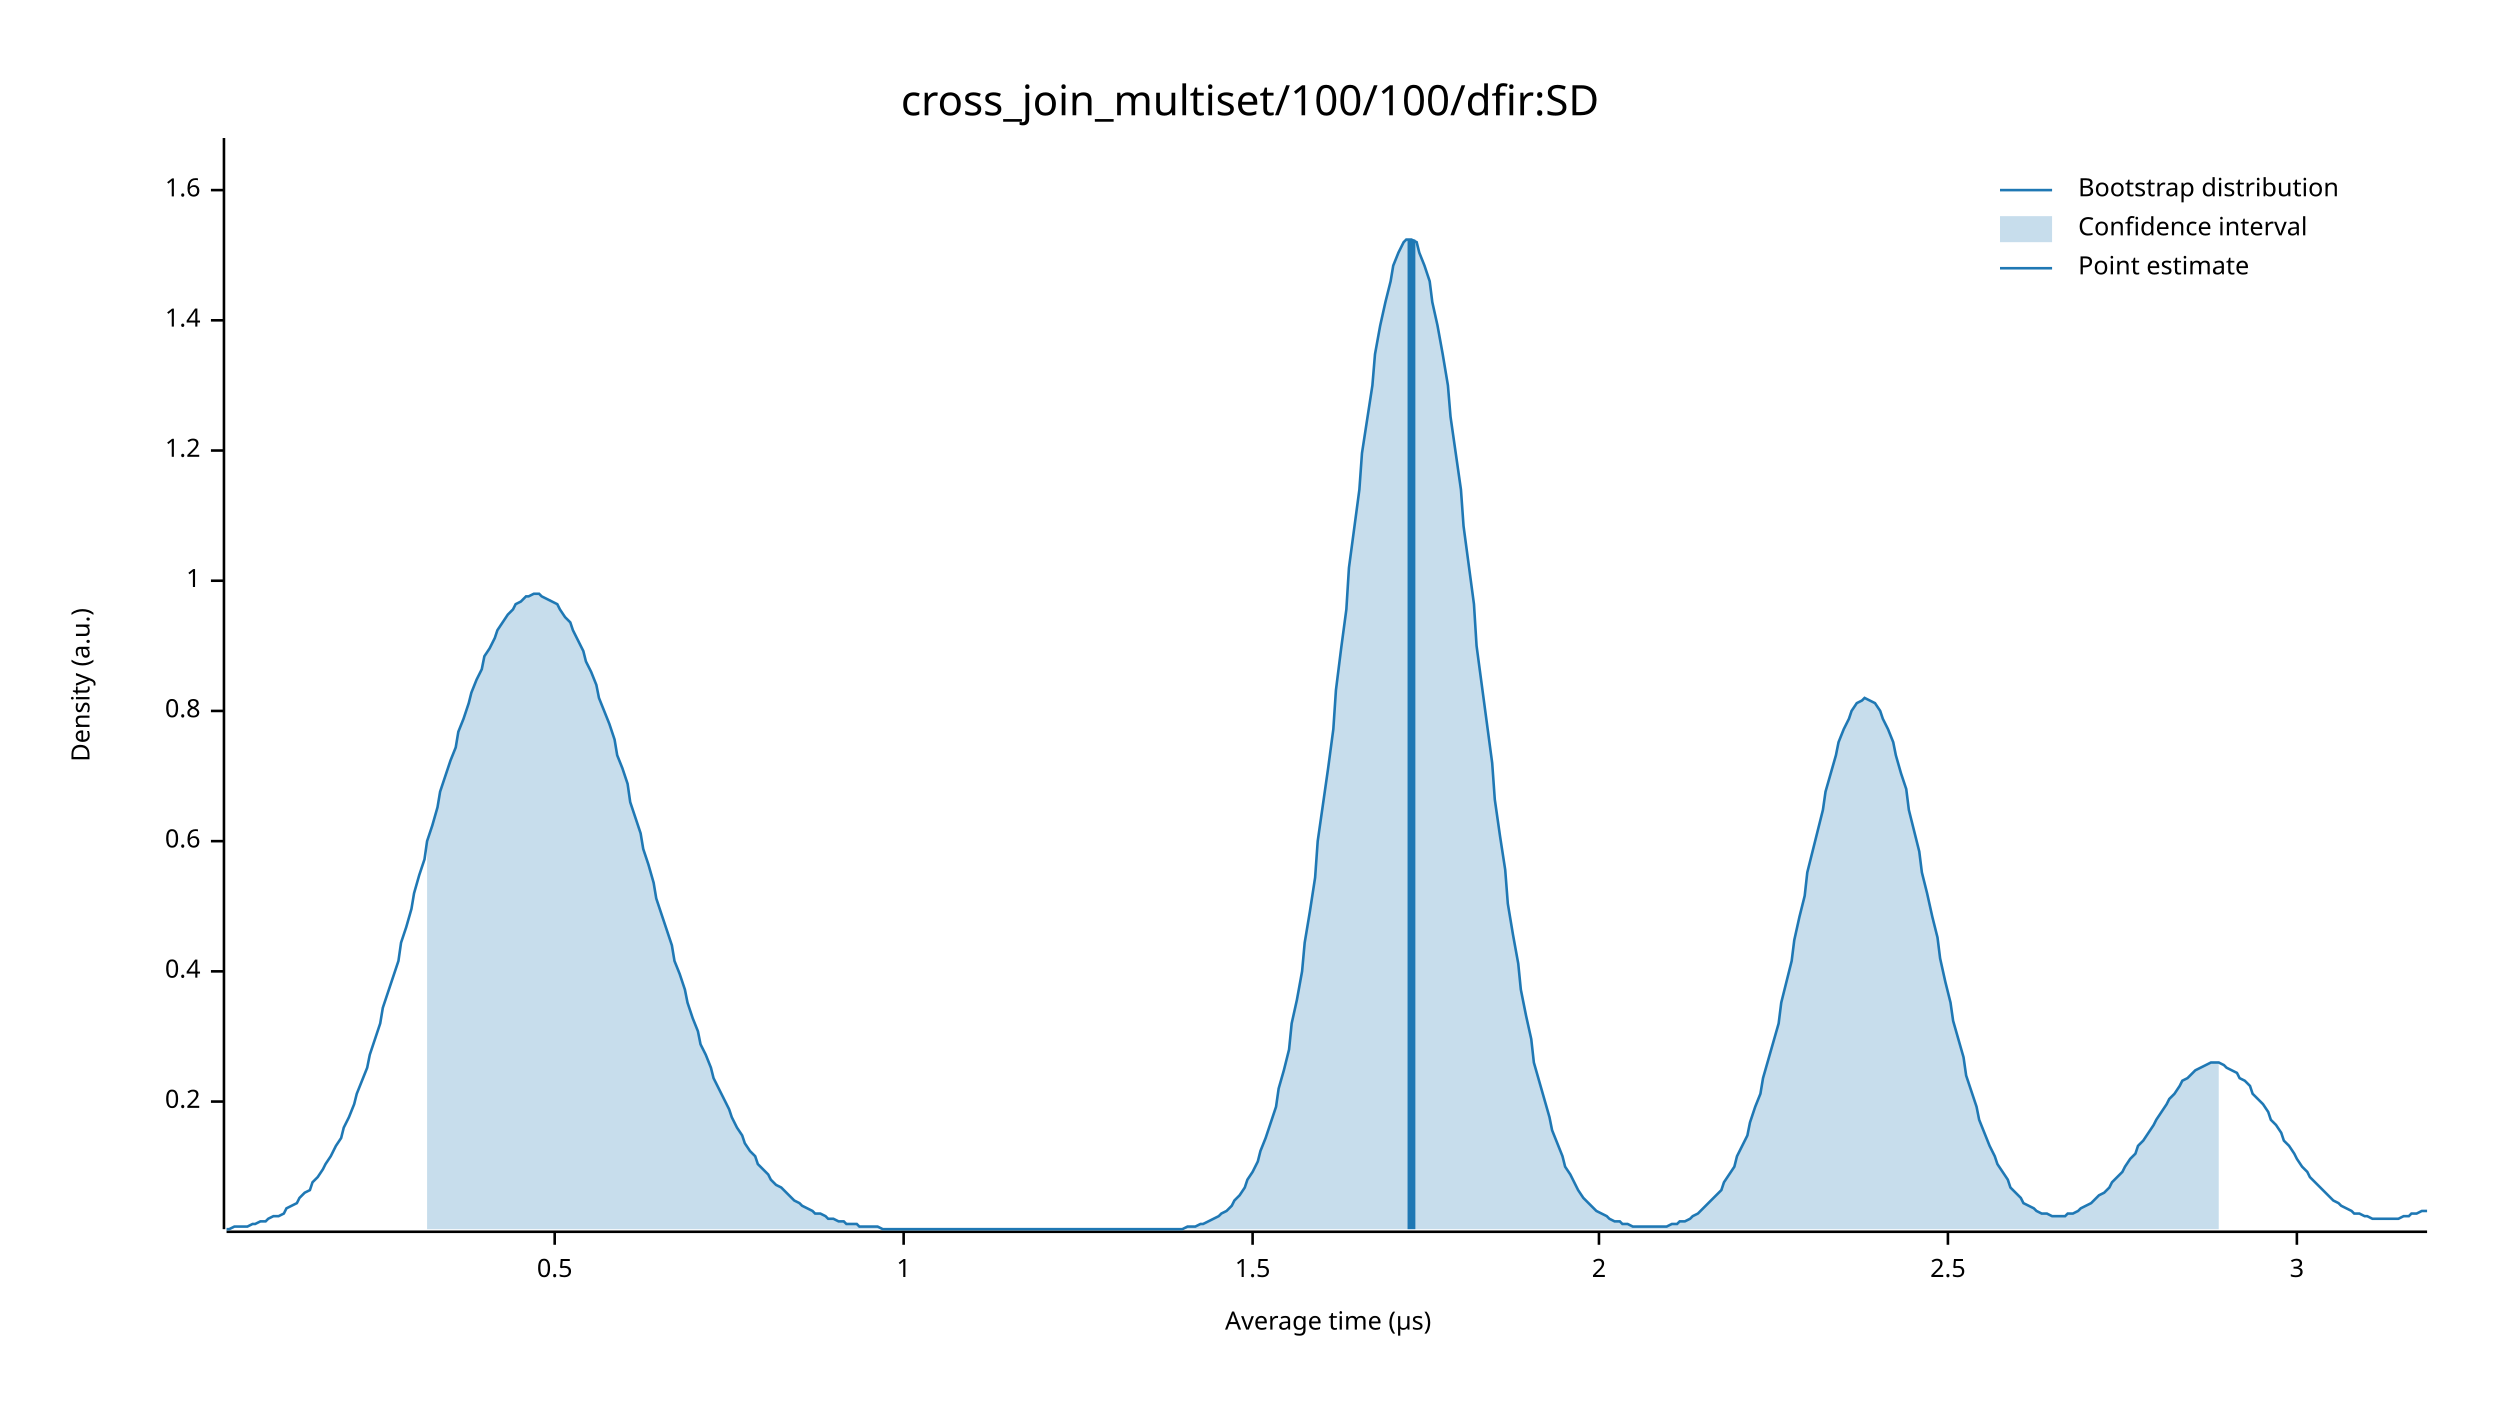
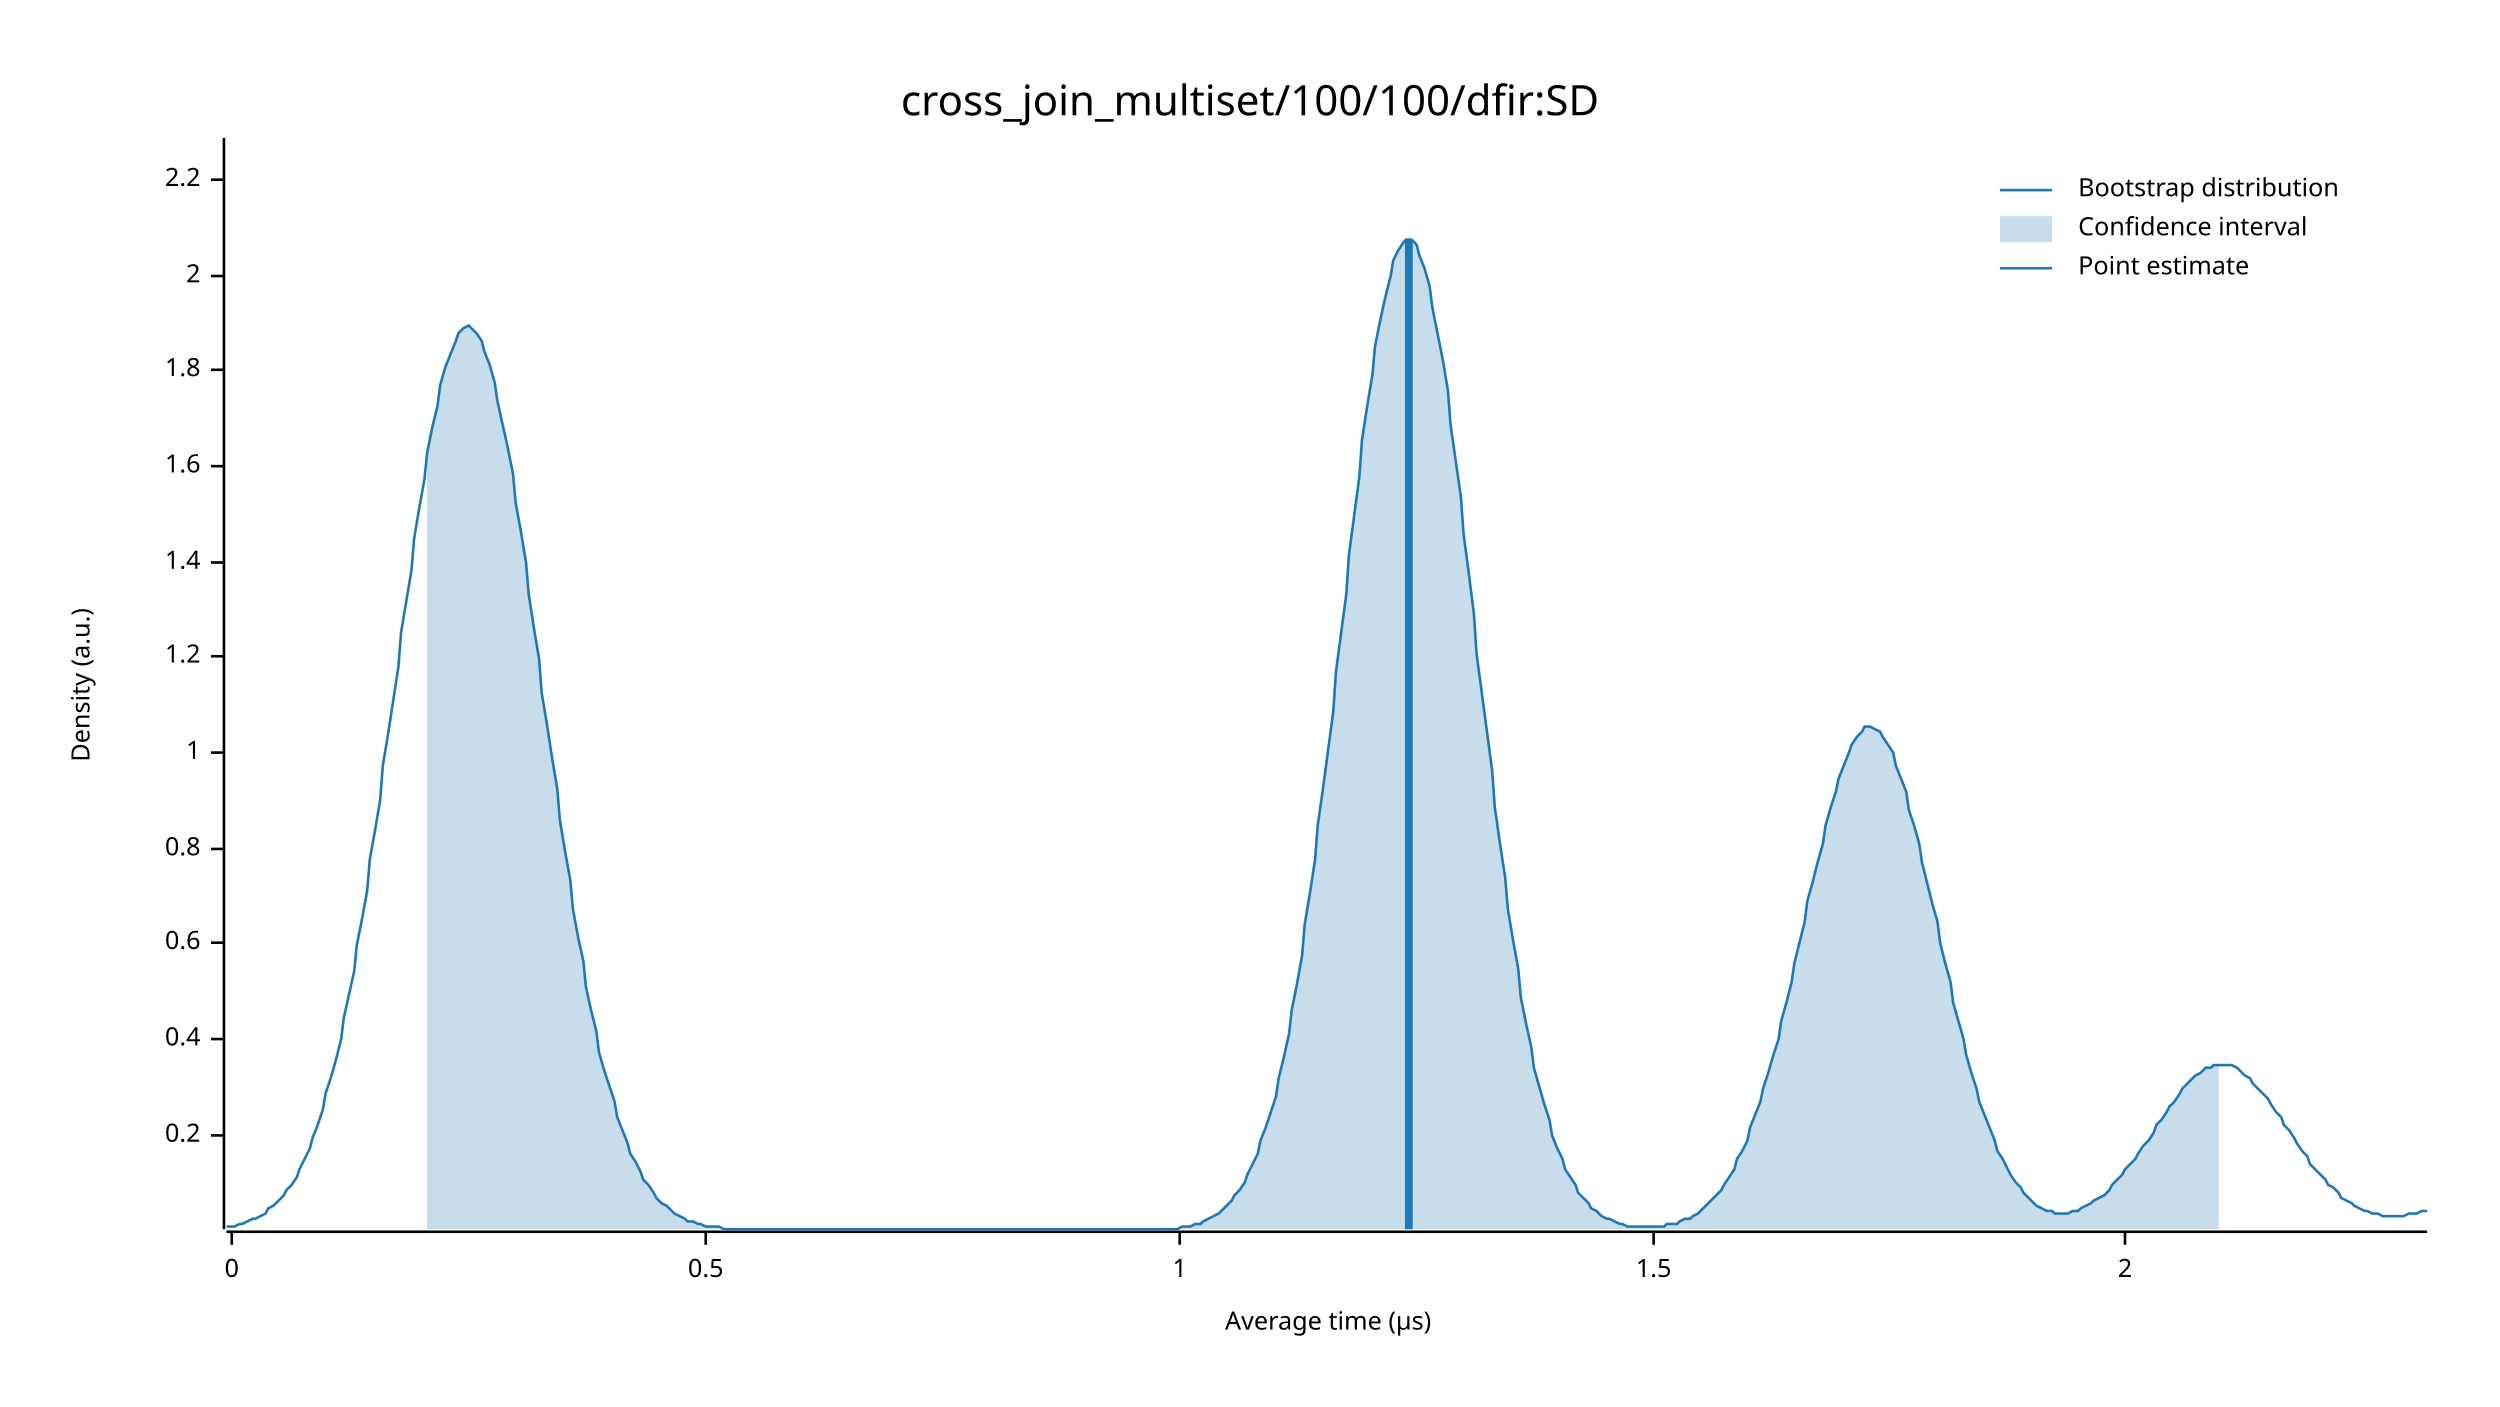
<svg xmlns="http://www.w3.org/2000/svg" width="960" height="540" viewBox="0 0 960 540">
  <text x="480" y="32" dy="0.76em" text-anchor="middle" font-family="sans-serif" font-size="16.129" opacity="1" fill="#000000">
cross_join_multiset/100/100/dfir:SD
</text>
  <text x="27" y="263" dy="0.76em" text-anchor="middle" font-family="sans-serif" font-size="9.677" opacity="1" fill="#000000" transform="rotate(270, 27, 263)">
Density (a.u.)
</text>
  <text x="510" y="513" dy="-0.5ex" text-anchor="middle" font-family="sans-serif" font-size="9.677" opacity="1" fill="#000000">
Average time (µs)
</text>
  <polyline fill="none" opacity="1" stroke="#000000" stroke-width="1" points="86,53 86,472 " />
-   <text x="77" y="423" dy="0.5ex" text-anchor="end" font-family="sans-serif" font-size="9.677" opacity="1" fill="#000000">
+   <text x="77" y="436" dy="0.5ex" text-anchor="end" font-family="sans-serif" font-size="9.677" opacity="1" fill="#000000">
0.2
</text>
-   <polyline fill="none" opacity="1" stroke="#000000" stroke-width="1" points="81,423 86,423 " />
-   <text x="77" y="373" dy="0.5ex" text-anchor="end" font-family="sans-serif" font-size="9.677" opacity="1" fill="#000000">
+   <polyline fill="none" opacity="1" stroke="#000000" stroke-width="1" points="81,436 86,436 " />
+   <text x="77" y="399" dy="0.5ex" text-anchor="end" font-family="sans-serif" font-size="9.677" opacity="1" fill="#000000">
0.4
</text>
-   <polyline fill="none" opacity="1" stroke="#000000" stroke-width="1" points="81,373 86,373 " />
-   <text x="77" y="323" dy="0.5ex" text-anchor="end" font-family="sans-serif" font-size="9.677" opacity="1" fill="#000000">
+   <polyline fill="none" opacity="1" stroke="#000000" stroke-width="1" points="81,399 86,399 " />
+   <text x="77" y="362" dy="0.5ex" text-anchor="end" font-family="sans-serif" font-size="9.677" opacity="1" fill="#000000">
0.6
</text>
-   <polyline fill="none" opacity="1" stroke="#000000" stroke-width="1" points="81,323 86,323 " />
-   <text x="77" y="273" dy="0.5ex" text-anchor="end" font-family="sans-serif" font-size="9.677" opacity="1" fill="#000000">
+   <polyline fill="none" opacity="1" stroke="#000000" stroke-width="1" points="81,362 86,362 " />
+   <text x="77" y="326" dy="0.5ex" text-anchor="end" font-family="sans-serif" font-size="9.677" opacity="1" fill="#000000">
0.8
</text>
-   <polyline fill="none" opacity="1" stroke="#000000" stroke-width="1" points="81,273 86,273 " />
-   <text x="77" y="223" dy="0.5ex" text-anchor="end" font-family="sans-serif" font-size="9.677" opacity="1" fill="#000000">
+   <polyline fill="none" opacity="1" stroke="#000000" stroke-width="1" points="81,326 86,326 " />
+   <text x="77" y="289" dy="0.5ex" text-anchor="end" font-family="sans-serif" font-size="9.677" opacity="1" fill="#000000">
1
</text>
-   <polyline fill="none" opacity="1" stroke="#000000" stroke-width="1" points="81,223 86,223 " />
-   <text x="77" y="173" dy="0.5ex" text-anchor="end" font-family="sans-serif" font-size="9.677" opacity="1" fill="#000000">
+   <polyline fill="none" opacity="1" stroke="#000000" stroke-width="1" points="81,289 86,289 " />
+   <text x="77" y="252" dy="0.5ex" text-anchor="end" font-family="sans-serif" font-size="9.677" opacity="1" fill="#000000">
1.2
</text>
-   <polyline fill="none" opacity="1" stroke="#000000" stroke-width="1" points="81,173 86,173 " />
-   <text x="77" y="123" dy="0.5ex" text-anchor="end" font-family="sans-serif" font-size="9.677" opacity="1" fill="#000000">
+   <polyline fill="none" opacity="1" stroke="#000000" stroke-width="1" points="81,252 86,252 " />
+   <text x="77" y="216" dy="0.5ex" text-anchor="end" font-family="sans-serif" font-size="9.677" opacity="1" fill="#000000">
1.4
</text>
-   <polyline fill="none" opacity="1" stroke="#000000" stroke-width="1" points="81,123 86,123 " />
-   <text x="77" y="73" dy="0.5ex" text-anchor="end" font-family="sans-serif" font-size="9.677" opacity="1" fill="#000000">
+   <polyline fill="none" opacity="1" stroke="#000000" stroke-width="1" points="81,216 86,216 " />
+   <text x="77" y="179" dy="0.5ex" text-anchor="end" font-family="sans-serif" font-size="9.677" opacity="1" fill="#000000">
1.6
</text>
-   <polyline fill="none" opacity="1" stroke="#000000" stroke-width="1" points="81,73 86,73 " />
+   <polyline fill="none" opacity="1" stroke="#000000" stroke-width="1" points="81,179 86,179 " />
+   <text x="77" y="142" dy="0.5ex" text-anchor="end" font-family="sans-serif" font-size="9.677" opacity="1" fill="#000000">
+ 1.8
+ </text>
+   <polyline fill="none" opacity="1" stroke="#000000" stroke-width="1" points="81,142 86,142 " />
+   <text x="77" y="106" dy="0.5ex" text-anchor="end" font-family="sans-serif" font-size="9.677" opacity="1" fill="#000000">
+ 2
+ </text>
+   <polyline fill="none" opacity="1" stroke="#000000" stroke-width="1" points="81,106 86,106 " />
+   <text x="77" y="69" dy="0.5ex" text-anchor="end" font-family="sans-serif" font-size="9.677" opacity="1" fill="#000000">
+ 2.2
+ </text>
+   <polyline fill="none" opacity="1" stroke="#000000" stroke-width="1" points="81,69 86,69 " />
  <polyline fill="none" opacity="1" stroke="#000000" stroke-width="1" points="87,473 932,473 " />
-   <text x="213" y="483" dy="0.76em" text-anchor="middle" font-family="sans-serif" font-size="9.677" opacity="1" fill="#000000">
+   <text x="89" y="483" dy="0.76em" text-anchor="middle" font-family="sans-serif" font-size="9.677" opacity="1" fill="#000000">
+ 0
+ </text>
+   <polyline fill="none" opacity="1" stroke="#000000" stroke-width="1" points="89,473 89,478 " />
+   <text x="271" y="483" dy="0.76em" text-anchor="middle" font-family="sans-serif" font-size="9.677" opacity="1" fill="#000000">
0.5
</text>
-   <polyline fill="none" opacity="1" stroke="#000000" stroke-width="1" points="213,473 213,478 " />
-   <text x="347" y="483" dy="0.76em" text-anchor="middle" font-family="sans-serif" font-size="9.677" opacity="1" fill="#000000">
+   <polyline fill="none" opacity="1" stroke="#000000" stroke-width="1" points="271,473 271,478 " />
+   <text x="453" y="483" dy="0.76em" text-anchor="middle" font-family="sans-serif" font-size="9.677" opacity="1" fill="#000000">
1
</text>
-   <polyline fill="none" opacity="1" stroke="#000000" stroke-width="1" points="347,473 347,478 " />
-   <text x="481" y="483" dy="0.76em" text-anchor="middle" font-family="sans-serif" font-size="9.677" opacity="1" fill="#000000">
+   <polyline fill="none" opacity="1" stroke="#000000" stroke-width="1" points="453,473 453,478 " />
+   <text x="635" y="483" dy="0.76em" text-anchor="middle" font-family="sans-serif" font-size="9.677" opacity="1" fill="#000000">
1.5
</text>
-   <polyline fill="none" opacity="1" stroke="#000000" stroke-width="1" points="481,473 481,478 " />
-   <text x="614" y="483" dy="0.76em" text-anchor="middle" font-family="sans-serif" font-size="9.677" opacity="1" fill="#000000">
+   <polyline fill="none" opacity="1" stroke="#000000" stroke-width="1" points="635,473 635,478 " />
+   <text x="816" y="483" dy="0.76em" text-anchor="middle" font-family="sans-serif" font-size="9.677" opacity="1" fill="#000000">
2
</text>
-   <polyline fill="none" opacity="1" stroke="#000000" stroke-width="1" points="614,473 614,478 " />
-   <text x="748" y="483" dy="0.76em" text-anchor="middle" font-family="sans-serif" font-size="9.677" opacity="1" fill="#000000">
- 2.5
- </text>
-   <polyline fill="none" opacity="1" stroke="#000000" stroke-width="1" points="748,473 748,478 " />
-   <text x="882" y="483" dy="0.76em" text-anchor="middle" font-family="sans-serif" font-size="9.677" opacity="1" fill="#000000">
- 3
- </text>
-   <polyline fill="none" opacity="1" stroke="#000000" stroke-width="1" points="882,473 882,478 " />
-   <polyline fill="none" opacity="1" stroke="#1F78B4" stroke-width="1" points="87,472 88,472 90,471 92,471 93,471 95,471 97,470 98,470 100,469 102,469 103,468 105,467 107,467 109,466 110,464 112,463 114,462 115,460 117,458 119,457 120,454 122,452 124,449 125,447 127,444 129,440 131,437 132,433 134,429 136,424 137,420 139,415 141,410 142,405 144,399 146,393 147,387 149,381 151,375 153,369 154,362 156,356 158,349 159,343 161,336 163,330 164,323 166,317 168,310 169,304 171,298 173,292 175,287 176,281 178,276 180,270 181,266 183,261 185,257 186,252 188,249 190,245 191,242 193,239 195,236 197,234 198,232 200,231 202,229 203,229 205,228 207,228 208,229 210,230 212,231 214,232 215,234 217,237 219,239 220,242 222,246 224,250 225,254 227,258 229,263 230,268 232,273 234,278 236,284 237,290 239,295 241,301 242,308 244,314 246,320 247,326 249,332 251,339 252,345 254,351 256,357 258,363 259,369 261,374 263,380 264,385 266,391 268,396 269,401 271,405 273,410 274,414 276,418 278,422 280,426 281,429 283,433 285,436 286,439 288,442 290,444 291,447 293,449 295,451 296,453 298,455 300,456 302,458 303,459 305,461 307,462 308,463 310,464 312,465 313,466 315,466 317,467 318,468 320,468 322,469 324,469 325,470 327,470 329,470 330,471 332,471 334,471 335,471 337,471 339,472 341,472 342,472 344,472 346,472 347,472 349,472 351,472 352,472 354,472 356,472 357,472 359,472 361,472 363,472 364,472 366,472 368,472 369,472 371,472 373,472 374,472 376,472 378,472 379,472 381,472 383,472 385,472 386,472 388,472 390,472 391,472 393,472 395,472 396,472 398,472 400,472 401,472 403,472 405,472 407,472 408,472 410,472 412,472 413,472 415,472 417,472 418,472 420,472 422,472 423,472 425,472 427,472 429,472 430,472 432,472 434,472 435,472 437,472 439,472 440,472 442,472 444,472 445,472 447,472 449,472 451,472 452,472 454,472 456,471 457,471 459,471 461,470 462,470 464,469 466,468 468,467 469,466 471,465 473,463 474,461 476,459 478,456 479,453 481,450 483,446 484,442 486,437 488,431 490,425 491,418 493,411 495,403 496,393 498,384 500,373 501,362 503,350 505,337 506,323 508,309 510,295 512,280 513,265 515,249 517,234 518,218 520,203 522,188 523,174 525,161 527,148 528,136 530,125 532,116 534,108 535,102 537,97 539,93 540,92 542,92 544,93 545,97 547,102 549,108 550,116 552,125 554,136 556,148 557,160 559,174 561,188 562,202 564,217 566,232 567,248 569,263 571,278 573,293 574,307 576,321 578,334 579,347 581,359 583,370 584,380 586,390 588,399 589,408 591,415 593,422 595,429 596,434 598,439 600,444 601,448 603,451 605,455 606,457 608,460 610,462 611,463 613,465 615,466 617,467 618,468 620,469 622,469 623,470 625,470 627,471 628,471 630,471 632,471 633,471 635,471 637,471 639,471 640,471 642,470 644,470 645,469 647,469 649,468 650,467 652,466 654,464 655,463 657,461 659,459 661,457 662,454 664,451 666,448 667,444 669,440 671,436 672,431 674,425 676,420 677,414 679,407 681,400 683,393 684,385 686,377 688,369 689,361 691,352 693,344 694,335 696,327 698,319 700,311 701,304 703,297 705,290 706,285 708,280 710,276 711,273 713,270 715,269 716,268 718,269 720,270 722,273 723,276 725,280 727,285 728,290 730,297 732,303 733,311 735,319 737,327 738,335 740,343 742,352 744,360 745,368 747,377 749,385 750,392 752,399 754,406 755,413 757,419 759,425 760,430 762,435 764,440 766,444 767,447 769,450 771,453 772,456 774,458 776,460 777,462 779,463 781,464 782,465 784,466 786,466 788,467 789,467 791,467 793,467 794,466 796,466 798,465 799,464 801,463 803,462 804,461 806,459 808,458 810,456 811,454 813,452 815,450 816,448 818,445 820,443 821,440 823,438 825,435 827,432 828,430 830,427 832,424 833,422 835,420 837,417 838,415 840,414 842,412 843,411 845,410 847,409 849,408 850,408 852,408 854,409 855,410 857,411 859,412 860,414 862,415 864,417 865,420 867,422 869,424 871,427 872,430 874,432 876,435 877,438 879,440 881,443 882,445 884,448 886,450 887,452 889,454 891,456 893,458 894,459 896,461 898,462 899,463 901,464 903,465 904,466 906,466 908,467 909,467 911,468 913,468 915,468 916,468 918,468 920,468 921,468 923,467 925,467 926,466 928,466 930,465 932,465 " />
-   <polygon opacity="0.25" fill="#1F78B4" points="164,323 166,317 168,310 169,304 171,298 173,292 175,287 176,281 178,276 180,270 181,266 183,261 185,257 186,252 188,249 190,245 191,242 193,239 195,236 197,234 198,232 200,231 202,229 203,229 205,228 207,228 208,229 210,230 212,231 214,232 215,234 217,237 219,239 220,242 222,246 224,250 225,254 227,258 229,263 230,268 232,273 234,278 236,284 237,290 239,295 241,301 242,308 244,314 246,320 247,326 249,332 251,339 252,345 254,351 256,357 258,363 259,369 261,374 263,380 264,385 266,391 268,396 269,401 271,405 273,410 274,414 276,418 278,422 280,426 281,429 283,433 285,436 286,439 288,442 290,444 291,447 293,449 295,451 296,453 298,455 300,456 302,458 303,459 305,461 307,462 308,463 310,464 312,465 313,466 315,466 317,467 318,468 320,468 322,469 324,469 325,470 327,470 329,470 330,471 332,471 334,471 335,471 337,471 339,472 341,472 342,472 344,472 346,472 347,472 349,472 351,472 352,472 354,472 356,472 357,472 359,472 361,472 363,472 364,472 366,472 368,472 369,472 371,472 373,472 374,472 376,472 378,472 379,472 381,472 383,472 385,472 386,472 388,472 390,472 391,472 393,472 395,472 396,472 398,472 400,472 401,472 403,472 405,472 407,472 408,472 410,472 412,472 413,472 415,472 417,472 418,472 420,472 422,472 423,472 425,472 427,472 429,472 430,472 432,472 434,472 435,472 437,472 439,472 440,472 442,472 444,472 445,472 447,472 449,472 451,472 452,472 454,472 456,471 457,471 459,471 461,470 462,470 464,469 466,468 468,467 469,466 471,465 473,463 474,461 476,459 478,456 479,453 481,450 483,446 484,442 486,437 488,431 490,425 491,418 493,411 495,403 496,393 498,384 500,373 501,362 503,350 505,337 506,323 508,309 510,295 512,280 513,265 515,249 517,234 518,218 520,203 522,188 523,174 525,161 527,148 528,136 530,125 532,116 534,108 535,102 537,97 539,93 540,92 542,92 544,93 545,97 547,102 549,108 550,116 552,125 554,136 556,148 557,160 559,174 561,188 562,202 564,217 566,232 567,248 569,263 571,278 573,293 574,307 576,321 578,334 579,347 581,359 583,370 584,380 586,390 588,399 589,408 591,415 593,422 595,429 596,434 598,439 600,444 601,448 603,451 605,455 606,457 608,460 610,462 611,463 613,465 615,466 617,467 618,468 620,469 622,469 623,470 625,470 627,471 628,471 630,471 632,471 633,471 635,471 637,471 639,471 640,471 642,470 644,470 645,469 647,469 649,468 650,467 652,466 654,464 655,463 657,461 659,459 661,457 662,454 664,451 666,448 667,444 669,440 671,436 672,431 674,425 676,420 677,414 679,407 681,400 683,393 684,385 686,377 688,369 689,361 691,352 693,344 694,335 696,327 698,319 700,311 701,304 703,297 705,290 706,285 708,280 710,276 711,273 713,270 715,269 716,268 718,269 720,270 722,273 723,276 725,280 727,285 728,290 730,297 732,303 733,311 735,319 737,327 738,335 740,343 742,352 744,360 745,368 747,377 749,385 750,392 752,399 754,406 755,413 757,419 759,425 760,430 762,435 764,440 766,444 767,447 769,450 771,453 772,456 774,458 776,460 777,462 779,463 781,464 782,465 784,466 786,466 788,467 789,467 791,467 793,467 794,466 796,466 798,465 799,464 801,463 803,462 804,461 806,459 808,458 810,456 811,454 813,452 815,450 816,448 818,445 820,443 821,440 823,438 825,435 827,432 828,430 830,427 832,424 833,422 835,420 837,417 838,415 840,414 842,412 843,411 845,410 847,409 849,408 850,408 852,408 852,472 164,472 " />
-   <polyline fill="none" opacity="1" stroke="#1F78B4" stroke-width="3" points="542,472 542,92 " />
+   <polyline fill="none" opacity="1" stroke="#000000" stroke-width="1" points="816,473 816,478 " />
+   <polyline fill="none" opacity="1" stroke="#1F78B4" stroke-width="1" points="87,471 88,471 90,471 92,470 93,470 95,469 97,468 98,468 100,467 102,466 103,464 105,463 107,461 109,459 110,457 112,455 114,452 115,449 117,445 119,441 120,437 122,432 124,426 125,420 127,414 129,407 131,399 132,391 134,382 136,373 137,363 139,353 141,342 142,330 144,319 146,307 147,294 149,282 151,269 153,256 154,243 156,231 158,219 159,207 161,195 163,184 164,174 166,164 168,156 169,148 171,141 173,136 175,131 176,128 178,126 180,125 181,126 183,128 185,131 186,135 188,140 190,147 191,154 193,163 195,172 197,182 198,193 200,204 202,216 203,228 205,241 207,253 208,266 210,278 212,291 214,303 215,315 217,327 219,338 220,349 222,360 224,369 225,379 227,388 229,396 230,404 232,411 234,417 236,423 237,429 239,434 241,439 242,443 244,446 246,450 247,453 249,455 251,458 252,460 254,462 256,463 258,465 259,466 261,467 263,468 264,469 266,469 268,470 269,470 271,471 273,471 274,471 276,471 278,472 280,472 281,472 283,472 285,472 286,472 288,472 290,472 291,472 293,472 295,472 296,472 298,472 300,472 302,472 303,472 305,472 307,472 308,472 310,472 312,472 313,472 315,472 317,472 318,472 320,472 322,472 324,472 325,472 327,472 329,472 330,472 332,472 334,472 335,472 337,472 339,472 341,472 342,472 344,472 346,472 347,472 349,472 351,472 352,472 354,472 356,472 357,472 359,472 361,472 363,472 364,472 366,472 368,472 369,472 371,472 373,472 374,472 376,472 378,472 379,472 381,472 383,472 385,472 386,472 388,472 390,472 391,472 393,472 395,472 396,472 398,472 400,472 401,472 403,472 405,472 407,472 408,472 410,472 412,472 413,472 415,472 417,472 418,472 420,472 422,472 423,472 425,472 427,472 429,472 430,472 432,472 434,472 435,472 437,472 439,472 440,472 442,472 444,472 445,472 447,472 449,472 451,472 452,472 454,471 456,471 457,471 459,470 461,470 462,469 464,468 466,467 468,466 469,465 471,463 473,461 474,459 476,457 478,454 479,451 481,447 483,443 484,438 486,433 488,427 490,421 491,414 493,406 495,397 496,388 498,378 500,367 501,355 503,343 505,330 506,317 508,303 510,288 512,273 513,258 515,243 517,228 518,213 520,198 522,183 523,169 525,156 527,144 528,133 530,123 532,114 534,106 535,100 537,96 539,93 540,92 542,92 544,94 545,98 547,103 549,110 550,118 552,128 554,138 556,150 557,163 559,177 561,191 562,205 564,220 566,236 567,251 569,266 571,281 573,296 574,310 576,324 578,337 579,349 581,361 583,372 584,383 586,393 588,402 589,410 591,417 593,424 595,430 596,436 598,441 600,445 601,449 603,452 605,455 606,458 608,460 610,462 611,464 613,465 615,467 617,468 618,468 620,469 622,470 623,470 625,471 627,471 628,471 630,471 632,471 633,471 635,471 637,471 639,471 640,470 642,470 644,470 645,469 647,468 649,468 650,467 652,466 654,464 655,463 657,461 659,459 661,457 662,455 664,452 666,449 667,445 669,442 671,438 672,433 674,428 676,423 677,418 679,412 681,405 683,399 684,392 686,385 688,377 689,370 691,362 693,354 694,346 696,339 698,331 700,324 701,317 703,310 705,304 706,299 708,294 710,289 711,286 713,283 715,281 716,279 718,279 720,280 722,281 723,283 725,286 727,289 728,294 730,299 732,304 733,311 735,317 737,324 738,331 740,339 742,347 744,354 745,362 747,370 749,377 750,385 752,392 754,399 755,405 757,412 759,418 760,423 762,428 764,433 766,438 767,442 769,445 771,449 772,451 774,454 776,456 777,458 779,460 781,462 782,463 784,464 786,465 788,465 789,466 791,466 793,466 794,466 796,465 798,465 799,464 801,463 803,462 804,461 806,460 808,459 810,457 811,455 813,453 815,451 816,449 818,447 820,445 821,443 823,440 825,438 827,435 828,432 830,430 832,427 833,425 835,423 837,420 838,418 840,416 842,414 843,413 845,412 847,410 849,410 850,409 852,409 854,409 855,409 857,409 859,410 860,411 862,413 864,414 865,416 867,418 869,420 871,422 872,424 874,427 876,429 877,432 879,434 881,437 882,439 884,442 886,444 887,447 889,449 891,451 893,453 894,455 896,456 898,458 899,460 901,461 903,462 904,463 906,464 908,465 909,465 911,466 913,466 915,467 916,467 918,467 920,467 921,467 923,467 925,466 926,466 928,466 930,465 932,465 " />
+   <polygon opacity="0.25" fill="#1F78B4" points="164,174 166,164 168,156 169,148 171,141 173,136 175,131 176,128 178,126 180,125 181,126 183,128 185,131 186,135 188,140 190,147 191,154 193,163 195,172 197,182 198,193 200,204 202,216 203,228 205,241 207,253 208,266 210,278 212,291 214,303 215,315 217,327 219,338 220,349 222,360 224,369 225,379 227,388 229,396 230,404 232,411 234,417 236,423 237,429 239,434 241,439 242,443 244,446 246,450 247,453 249,455 251,458 252,460 254,462 256,463 258,465 259,466 261,467 263,468 264,469 266,469 268,470 269,470 271,471 273,471 274,471 276,471 278,472 280,472 281,472 283,472 285,472 286,472 288,472 290,472 291,472 293,472 295,472 296,472 298,472 300,472 302,472 303,472 305,472 307,472 308,472 310,472 312,472 313,472 315,472 317,472 318,472 320,472 322,472 324,472 325,472 327,472 329,472 330,472 332,472 334,472 335,472 337,472 339,472 341,472 342,472 344,472 346,472 347,472 349,472 351,472 352,472 354,472 356,472 357,472 359,472 361,472 363,472 364,472 366,472 368,472 369,472 371,472 373,472 374,472 376,472 378,472 379,472 381,472 383,472 385,472 386,472 388,472 390,472 391,472 393,472 395,472 396,472 398,472 400,472 401,472 403,472 405,472 407,472 408,472 410,472 412,472 413,472 415,472 417,472 418,472 420,472 422,472 423,472 425,472 427,472 429,472 430,472 432,472 434,472 435,472 437,472 439,472 440,472 442,472 444,472 445,472 447,472 449,472 451,472 452,472 454,471 456,471 457,471 459,470 461,470 462,469 464,468 466,467 468,466 469,465 471,463 473,461 474,459 476,457 478,454 479,451 481,447 483,443 484,438 486,433 488,427 490,421 491,414 493,406 495,397 496,388 498,378 500,367 501,355 503,343 505,330 506,317 508,303 510,288 512,273 513,258 515,243 517,228 518,213 520,198 522,183 523,169 525,156 527,144 528,133 530,123 532,114 534,106 535,100 537,96 539,93 540,92 542,92 544,94 545,98 547,103 549,110 550,118 552,128 554,138 556,150 557,163 559,177 561,191 562,205 564,220 566,236 567,251 569,266 571,281 573,296 574,310 576,324 578,337 579,349 581,361 583,372 584,383 586,393 588,402 589,410 591,417 593,424 595,430 596,436 598,441 600,445 601,449 603,452 605,455 606,458 608,460 610,462 611,464 613,465 615,467 617,468 618,468 620,469 622,470 623,470 625,471 627,471 628,471 630,471 632,471 633,471 635,471 637,471 639,471 640,470 642,470 644,470 645,469 647,468 649,468 650,467 652,466 654,464 655,463 657,461 659,459 661,457 662,455 664,452 666,449 667,445 669,442 671,438 672,433 674,428 676,423 677,418 679,412 681,405 683,399 684,392 686,385 688,377 689,370 691,362 693,354 694,346 696,339 698,331 700,324 701,317 703,310 705,304 706,299 708,294 710,289 711,286 713,283 715,281 716,279 718,279 720,280 722,281 723,283 725,286 727,289 728,294 730,299 732,304 733,311 735,317 737,324 738,331 740,339 742,347 744,354 745,362 747,370 749,377 750,385 752,392 754,399 755,405 757,412 759,418 760,423 762,428 764,433 766,438 767,442 769,445 771,449 772,451 774,454 776,456 777,458 779,460 781,462 782,463 784,464 786,465 788,465 789,466 791,466 793,466 794,466 796,465 798,465 799,464 801,463 803,462 804,461 806,460 808,459 810,457 811,455 813,453 815,451 816,449 818,447 820,445 821,443 823,440 825,438 827,435 828,432 830,430 832,427 833,425 835,423 837,420 838,418 840,416 842,414 843,413 845,412 847,410 849,410 850,409 852,409 852,472 164,472 " />
+   <polyline fill="none" opacity="1" stroke="#1F78B4" stroke-width="3" points="541,472 541,92 " />
  <text x="798" y="68" dy="0.76em" text-anchor="start" font-family="sans-serif" font-size="9.677" opacity="1" fill="#000000">
Bootstrap distribution
</text>
  <text x="798" y="83" dy="0.76em" text-anchor="start" font-family="sans-serif" font-size="9.677" opacity="1" fill="#000000">
Confidence interval
</text>
  <text x="798" y="98" dy="0.76em" text-anchor="start" font-family="sans-serif" font-size="9.677" opacity="1" fill="#000000">
Point estimate
</text>
  <polyline fill="none" opacity="1" stroke="#1F78B4" stroke-width="1" points="768,73 788,73 " />
  <rect x="768" y="83" width="20" height="10" opacity="0.25" fill="#1F78B4" stroke="none" />
  <polyline fill="none" opacity="1" stroke="#1F78B4" stroke-width="1" points="768,103 788,103 " />
</svg>
